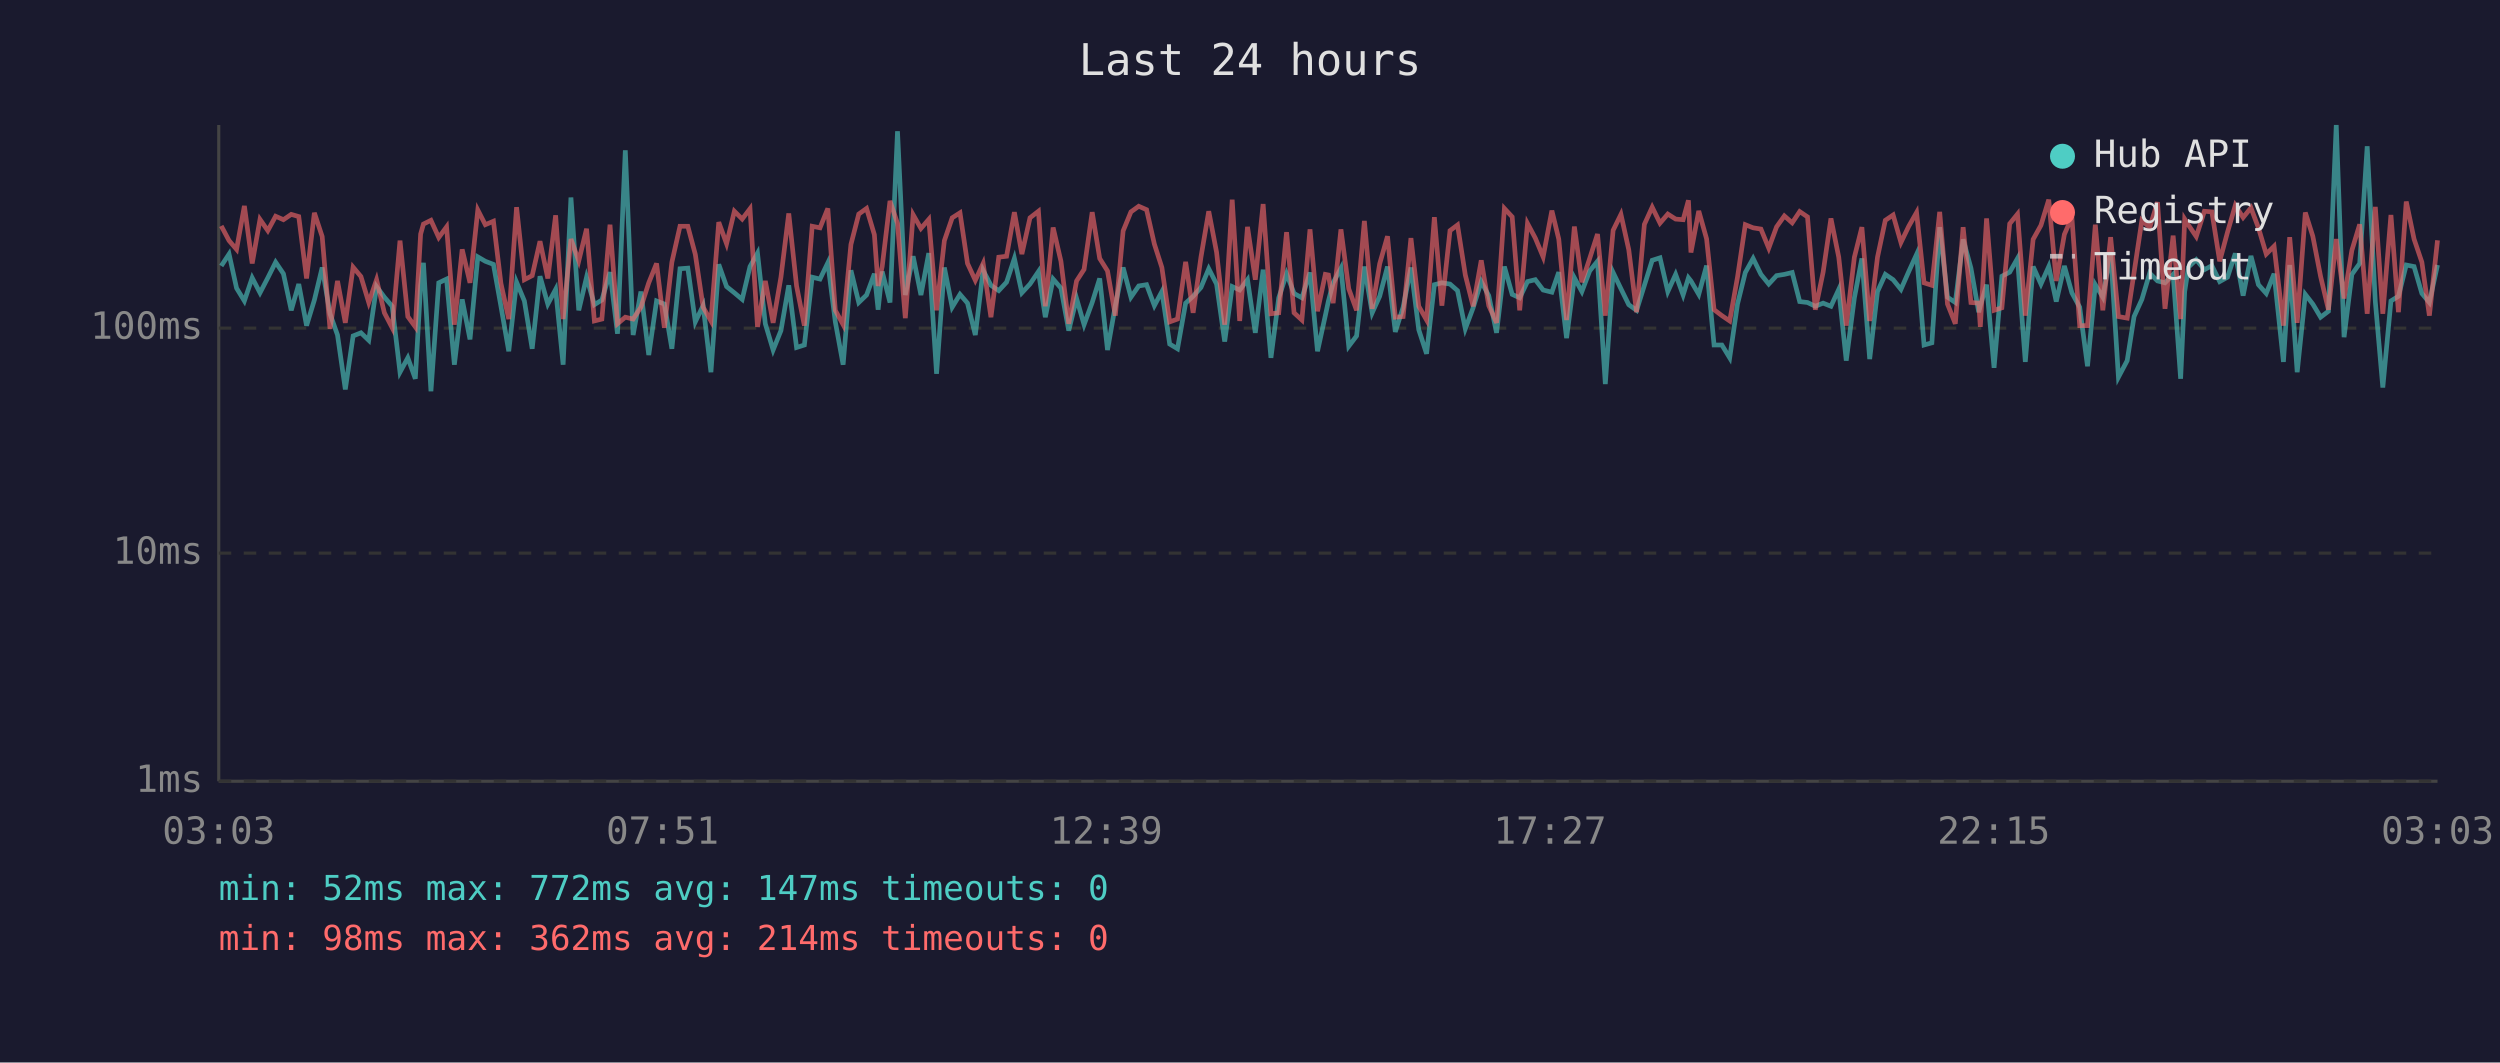
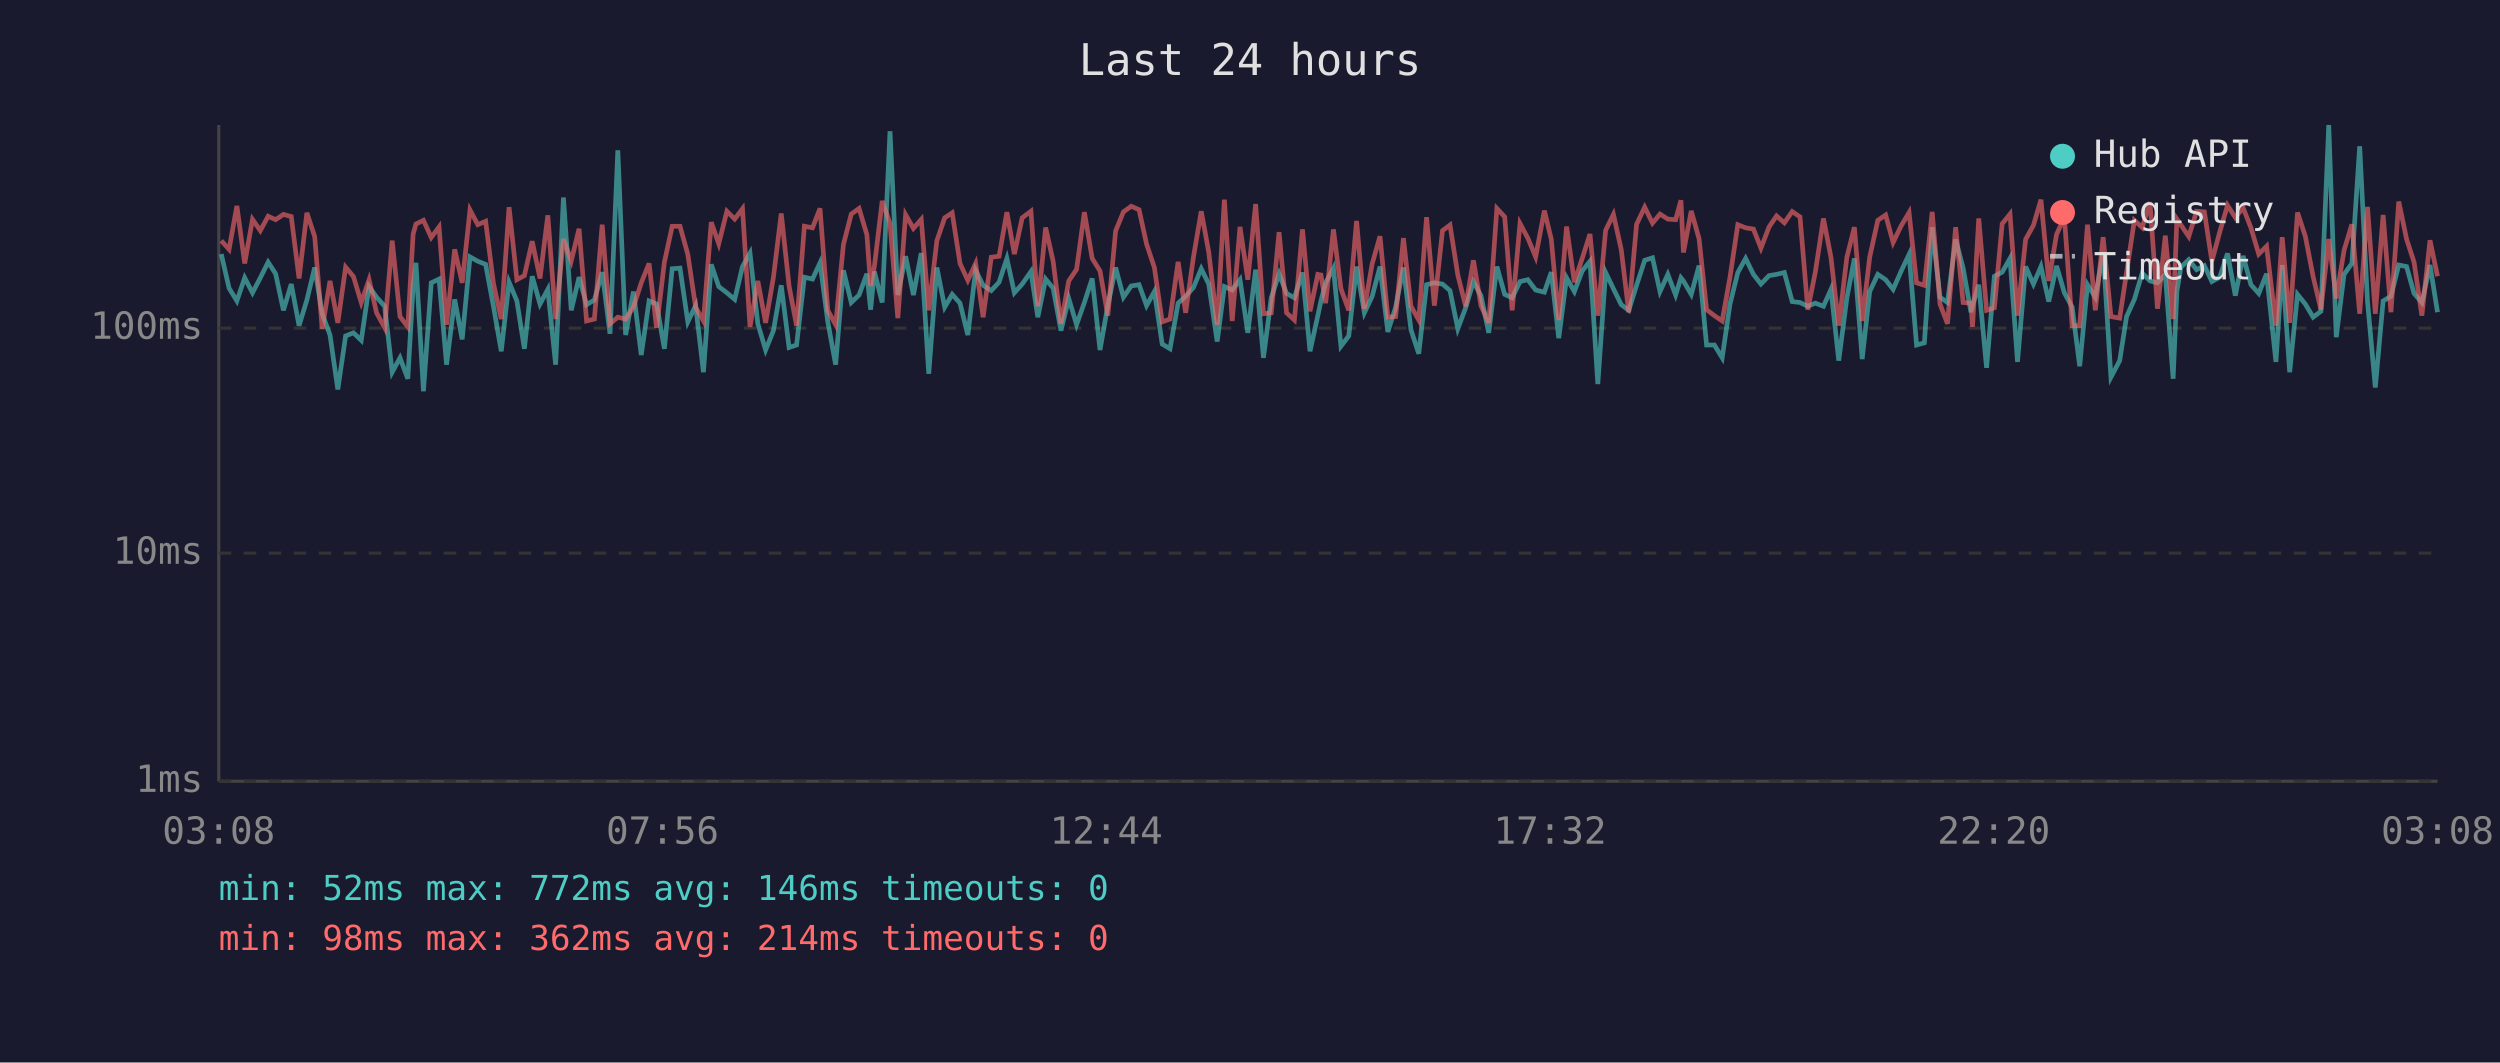
<svg xmlns="http://www.w3.org/2000/svg" viewBox="0 0 800 340" font-family="monospace" font-size="12">
  <rect width="800" height="340" fill="#1a1a2e" />
  <text x="400" y="24" fill="#e0e0e0" font-size="14" text-anchor="middle">Last 24 hours</text>
  <line x1="70" y1="40" x2="70" y2="250" stroke="#444" stroke-width="1" />
  <line x1="70" y1="250" x2="780" y2="250" stroke="#444" stroke-width="1" />
  <line x1="70" y1="250" x2="780" y2="250" stroke="#333" stroke-width="1" stroke-dasharray="4" />
  <text x="65" y="250" fill="#888" text-anchor="end" dominant-baseline="middle">1ms</text>
  <line x1="70" y1="177" x2="780" y2="177" stroke="#333" stroke-width="1" stroke-dasharray="4" />
  <text x="65" y="177" fill="#888" text-anchor="end" dominant-baseline="middle">10ms</text>
  <line x1="70" y1="105" x2="780" y2="105" stroke="#333" stroke-width="1" stroke-dasharray="4" />
  <text x="65" y="105" fill="#888" text-anchor="end" dominant-baseline="middle">100ms</text>
-   <text x="70" y="270" fill="#888" text-anchor="middle">03:03</text>
-   <text x="212" y="270" fill="#888" text-anchor="middle">07:51</text>
-   <text x="354" y="270" fill="#888" text-anchor="middle">12:39</text>
-   <text x="496" y="270" fill="#888" text-anchor="middle">17:27</text>
-   <text x="638" y="270" fill="#888" text-anchor="middle">22:15</text>
-   <text x="780" y="270" fill="#888" text-anchor="middle">03:03</text>
-   <polyline points="70.8,85.1 73.3,81.3 75.7,92.2 78.2,96.3 80.7,88.9 83.2,93.7 85.7,88.9 88.2,83.9 90.7,87.6 93.2,99.3 95.6,90.9 98.1,104.2 100.6,96.0 103.1,85.6 105.6,100.4 108.0,107.2 110.5,124.6 113.0,107.5 115.5,106.5 118.0,108.9 120.5,91.7 123.0,95.1 125.5,98.0 128.0,119.1 130.5,114.5 132.9,121.2 134.6,91.5 135.5,84.1 137.9,125.2 140.4,90.5 142.9,89.3 145.4,116.7 147.9,95.8 150.4,108.6 152.9,82.2 155.3,83.6 157.9,84.6 160.3,98.0 162.8,112.4 165.3,90.3 167.8,96.3 170.3,111.6 172.8,88.4 175.3,97.3 177.8,92.6 180.2,116.7 182.7,63.2 185.2,99.3 187.7,88.7 190.2,97.5 192.6,96.0 195.2,87.1 197.6,106.8 200.1,48.1 202.6,107.2 205.1,93.3 207.6,113.6 210.1,96.3 212.6,97.3 215.0,111.6 217.6,86.0 220.1,85.8 222.5,103.0 225.0,97.8 227.5,119.1 230.0,84.6 232.5,91.7 235.0,93.7 237.5,95.8 240.0,85.3 242.4,81.0 244.9,103.6 247.4,112.0 249.9,105.8 252.4,91.3 254.9,111.2 257.4,110.4 259.9,88.7 262.4,89.3 264.9,84.1 267.3,103.0 269.8,116.7 272.3,86.5 274.8,96.8 277.3,94.4 279.8,87.6 281.0,99.1 282.3,86.9 284.8,96.8 287.2,42.0 289.7,94.4 292.2,82.0 294.7,94.4 297.2,81.0 299.7,119.6 302.2,85.6 304.7,98.3 307.2,94.2 309.6,97.0 312.1,107.2 314.6,86.5 317.1,91.3 319.6,93.0 322.1,90.3 324.6,82.7 327.0,93.7 329.6,90.9 332.3,86.9 334.5,101.5 337.0,89.3 339.5,92.2 342.0,105.8 344.5,95.5 346.9,103.9 349.5,96.8 351.9,89.1 354.4,112.0 356.9,97.8 359.4,85.6 361.9,95.1 364.4,91.5 366.9,91.1 369.4,97.8 371.8,93.3 374.3,110.1 376.8,111.6 379.4,97.0 381.8,94.8 384.3,92.0 386.8,86.0 389.3,90.9 391.9,109.3 394.3,91.7 396.7,92.8 399.2,89.5 401.7,106.5 404.2,86.3 406.7,114.5 409.2,95.3 411.7,87.6 414.1,93.9 416.6,95.3 419.2,87.2 421.6,112.4 424.1,101.0 425.1,96.3 426.6,90.5 429.1,85.8 431.6,110.8 434.1,107.5 436.6,85.3 439.1,100.1 441.5,94.8 444.0,85.3 446.5,106.2 449.0,98.3 451.5,85.6 454.0,105.5 456.5,113.2 459.0,91.1 461.4,90.5 464.0,90.9 466.4,93.0 468.9,105.2 471.4,98.5 474.0,90.1 476.4,94.6 478.9,106.5 481.4,85.3 483.9,94.2 486.3,95.3 488.8,90.1 491.3,89.5 493.8,92.8 496.6,93.5 498.8,87.1 501.3,108.2 503.8,88.9 506.2,93.3 508.7,86.7 511.2,83.6 513.7,122.9 516.2,87.2 518.7,92.4 521.2,97.5 523.7,99.3 526.2,91.3 528.7,83.3 531.2,82.5 533.7,93.3 536.2,87.8 538.6,94.4 540.3,88.9 541.1,89.9 543.6,94.2 546.1,85.0 548.5,110.4 551.0,110.4 553.5,114.5 556.0,97.3 558.5,87.2 561.0,82.7 563.5,87.8 566.0,90.9 568.5,88.2 571.0,87.8 573.5,87.2 575.9,96.5 578.4,96.8 580.9,98.0 583.4,97.0 585.9,98.0 588.4,92.6 590.8,115.4 593.4,95.3 595.8,82.7 598.3,114.9 600.8,93.3 603.3,87.8 605.8,89.5 608.3,92.6 610.8,86.9 613.3,81.4 615.7,110.4 618.2,109.7 620.7,72.7 623.2,95.1 625.7,96.8 628.2,76.6 630.7,85.8 633.2,99.9 633.7,97.8 635.7,91.1 638.1,117.7 640.6,88.4 643.1,87.1 645.6,82.7 648.1,115.8 650.6,85.3 653.1,90.9 655.6,85.3 658.0,96.5 660.6,85.1 663.0,93.7 665.5,98.3 668.0,117.2 670.5,91.1 672.9,95.1 675.4,80.7 677.9,120.7 680.7,115.4 682.9,101.3 685.4,95.8 687.9,87.4 690.4,89.9 692.8,90.5 695.4,87.8 697.8,121.2 699.1,93.3 700.3,85.5 702.8,83.1 705.4,86.3 707.8,85.0 710.3,90.1 712.8,88.7 715.3,81.1 717.8,94.6 720.3,81.9 722.7,91.1 725.2,93.9 727.7,87.6 730.7,115.8 732.7,84.8 735.1,119.1 737.7,94.2 740.1,97.3 742.6,101.5 745.1,99.6 747.6,40.0 750.1,107.9 752.6,87.8 755.1,84.3 757.5,46.8 760.1,96.5 762.5,124.0 765.1,96.3 767.5,94.8 770.0,84.8 772.5,85.3 775.0,93.9 777.4,96.8 780.0,84.8" fill="none" stroke="#4ecdc4" stroke-width="1.5" opacity="0.6" />
-   <polyline points="70.8,72.3 73.3,77.0 75.7,79.8 78.2,65.9 80.7,84.3 83.2,70.2 85.7,73.8 88.2,69.2 90.7,70.3 93.2,68.6 95.6,69.3 98.1,89.1 100.6,68.1 103.1,75.7 105.6,105.2 108.0,89.9 110.5,103.3 113.0,85.5 115.5,88.5 118.0,96.8 120.5,89.5 123.0,100.1 125.5,104.9 128.0,77.0 130.5,101.3 132.9,104.6 134.6,74.9 135.5,71.7 137.9,70.5 140.4,76.0 142.9,72.6 145.4,103.9 147.9,79.8 150.4,90.5 152.9,67.2 155.3,71.9 157.9,70.8 160.3,90.7 162.8,102.1 165.3,66.3 167.8,89.5 170.3,88.2 172.8,77.2 175.3,89.1 177.8,68.9 180.2,102.1 182.7,76.5 185.2,83.5 187.7,73.2 190.2,102.7 192.6,102.1 195.2,71.9 197.6,103.6 200.1,101.5 202.6,102.1 205.1,98.3 207.6,90.5 210.1,84.3 212.6,104.9 215.0,83.9 217.6,72.4 220.1,72.4 222.5,81.4 225.0,98.3 227.5,102.7 230.0,71.1 232.5,78.0 235.0,67.6 237.5,70.1 240.0,66.8 242.4,104.6 244.9,89.9 247.4,103.3 249.9,88.7 252.4,68.3 254.9,91.5 257.4,104.2 259.9,72.4 262.4,72.9 264.9,66.7 267.3,99.3 269.8,103.9 272.3,78.2 274.8,68.5 277.3,66.7 279.8,75.1 281.0,91.5 282.3,85.3 284.8,64.3 287.2,71.5 289.7,101.8 292.2,68.7 294.7,73.1 297.2,70.2 299.7,99.3 302.2,77.0 304.7,69.7 307.2,68.1 309.6,84.3 312.1,89.7 314.6,84.3 317.1,101.5 319.6,82.3 322.1,82.0 324.6,67.9 327.0,81.3 329.6,69.7 332.3,67.6 334.5,98.0 337.0,72.8 339.5,83.6 342.0,103.6 344.5,89.9 346.9,86.2 349.5,67.9 351.9,82.7 354.4,86.7 356.9,101.0 359.4,73.9 361.9,67.8 364.4,66.0 366.9,67.1 369.4,78.1 371.8,85.6 374.3,103.0 376.8,102.1 379.4,83.8 381.8,100.1 384.3,82.3 386.8,67.6 389.3,80.7 391.9,103.9 394.3,63.9 396.7,102.7 399.2,72.6 401.7,89.5 404.2,65.3 406.7,100.4 409.2,100.1 411.7,74.3 414.1,100.1 416.6,102.4 419.2,73.4 421.6,99.6 424.1,87.8 425.1,88.0 426.6,97.0 429.1,73.4 431.6,92.4 434.1,99.3 436.6,70.7 439.1,98.8 441.5,84.4 444.0,75.6 446.5,101.5 449.0,101.3 451.5,76.2 454.0,98.0 456.5,102.4 459.0,69.5 461.4,97.8 464.0,73.8 466.4,72.0 468.9,88.0 471.4,98.0 474.0,83.3 476.4,97.8 478.9,103.3 481.4,66.7 483.9,69.4 486.3,99.3 488.8,71.5 491.3,76.2 493.8,82.2 496.6,67.4 498.8,76.5 501.3,102.4 503.8,72.5 506.2,90.3 508.7,82.7 511.2,74.9 513.7,101.0 516.2,73.7 518.7,68.6 521.2,79.9 523.7,99.9 526.2,71.8 528.7,66.3 531.2,71.4 533.7,68.5 536.2,70.1 538.6,70.3 540.3,64.1 541.1,80.8 543.6,67.5 546.1,76.4 548.5,99.1 551.0,101.0 553.5,102.7 556.0,88.7 558.5,71.9 561.0,72.9 563.5,73.3 566.0,79.4 568.5,72.6 571.0,69.1 573.5,71.3 575.9,67.7 578.4,69.4 580.9,99.1 583.4,87.1 585.9,69.9 588.4,82.3 590.8,104.2 593.4,82.3 595.8,72.7 598.3,102.7 600.8,82.3 603.3,70.5 605.8,68.8 608.3,77.6 610.8,72.4 613.3,68.0 615.7,90.5 618.2,91.3 620.7,67.8 623.2,97.3 625.7,103.6 628.2,72.7 630.7,96.8 633.2,97.0 633.7,104.6 635.7,69.9 638.1,99.3 640.6,98.5 643.1,71.6 645.6,68.5 648.1,101.0 650.6,76.6 653.1,72.1 655.6,63.9 658.0,89.9 660.6,75.0 663.0,69.5 665.5,104.2 668.0,104.2 670.5,71.9 672.9,99.3 675.4,75.9 677.9,101.3 680.7,101.8 682.9,87.2 685.4,70.5 687.9,72.8 690.4,64.7 692.8,98.8 695.4,75.4 697.8,102.1 699.1,70.1 700.3,72.0 702.8,75.7 705.4,67.6 707.8,67.8 710.3,83.6 712.8,74.3 715.3,65.7 717.8,69.6 720.3,66.5 722.7,72.9 725.2,81.3 727.7,78.8 730.7,104.2 732.7,75.9 735.1,103.3 737.7,68.0 740.1,75.6 742.6,88.5 745.1,99.1 747.6,76.5 750.1,95.5 752.6,80.1 755.1,71.8 757.5,100.4 760.1,66.2 762.5,100.4 765.1,68.8 767.5,99.9 770.0,64.5 772.5,76.5 775.0,83.9 777.4,101.0 780.0,76.9" fill="none" stroke="#ff6b6b" stroke-width="1.5" opacity="0.6" />
+   <text x="70" y="270" fill="#888" text-anchor="middle">03:08</text>
+   <text x="212" y="270" fill="#888" text-anchor="middle">07:56</text>
+   <text x="354" y="270" fill="#888" text-anchor="middle">12:44</text>
+   <text x="496" y="270" fill="#888" text-anchor="middle">17:32</text>
+   <text x="638" y="270" fill="#888" text-anchor="middle">22:20</text>
+   <text x="780" y="270" fill="#888" text-anchor="middle">03:08</text>
+   <polyline points="70.8,81.3 73.3,92.2 75.8,96.3 78.3,88.9 80.8,93.7 83.3,88.9 85.8,83.9 88.2,87.6 90.7,99.3 93.2,90.9 95.7,104.2 98.2,96.0 100.7,85.6 103.1,100.4 105.6,107.2 108.1,124.6 110.6,107.5 113.1,106.5 115.6,108.9 118.1,91.7 120.5,95.1 123.1,98.0 125.5,119.1 128.0,114.5 130.5,121.2 132.2,91.5 133.1,84.1 135.5,125.2 138.0,90.5 140.5,89.3 142.9,116.7 145.5,95.8 147.9,108.6 150.4,82.2 152.9,83.6 155.4,84.6 157.9,98.0 160.4,112.4 162.9,90.3 165.4,96.3 167.8,111.6 170.3,88.4 172.8,97.3 175.3,92.6 177.8,116.7 180.3,63.2 182.8,99.3 185.3,88.7 187.7,97.5 190.2,96.0 192.7,87.1 195.2,106.8 197.7,48.1 200.2,107.2 202.7,93.3 205.2,113.6 207.7,96.3 210.1,97.3 212.6,111.6 215.1,86.0 217.6,85.8 220.1,103.0 222.6,97.8 225.1,119.1 227.6,84.6 230.0,91.7 232.6,93.7 235.1,95.8 237.6,85.3 240.0,81.0 242.5,103.6 245.0,112.0 247.5,105.8 250.0,91.3 252.5,111.2 254.9,110.4 257.4,88.7 260.0,89.3 262.4,84.1 264.9,103.0 267.4,116.7 269.9,86.5 272.4,96.8 274.9,94.4 277.4,87.6 278.6,99.1 279.8,86.9 282.3,96.8 284.8,42.0 287.3,94.4 289.8,82.0 292.3,94.4 294.8,81.0 297.2,119.6 299.8,85.6 302.3,98.3 304.7,94.2 307.2,97.0 309.7,107.2 312.2,86.5 314.6,91.3 317.2,93.0 319.7,90.3 322.2,82.7 324.6,93.7 327.1,90.9 329.9,86.9 332.1,101.5 334.6,89.3 337.0,92.2 339.5,105.8 342.0,95.5 344.5,103.9 347.0,96.8 349.5,89.1 352.0,112.0 354.5,97.8 357.0,85.6 359.5,95.1 362.0,91.5 364.5,91.1 366.9,97.8 369.4,93.3 371.9,110.1 374.4,111.6 377.0,97.0 379.4,94.8 381.9,92.0 384.4,86.0 386.8,90.9 389.5,109.3 391.8,91.7 394.3,92.8 396.8,89.5 399.3,106.5 401.8,86.3 404.3,114.5 406.8,95.3 409.3,87.6 411.7,93.9 414.2,95.3 416.8,87.2 419.2,112.4 421.7,101.0 422.7,96.3 424.2,90.5 426.7,85.8 429.1,110.8 431.6,107.5 434.1,85.3 436.6,100.1 439.1,94.8 441.6,85.3 444.1,106.2 446.6,98.3 449.1,85.6 451.5,105.5 454.0,113.2 456.5,91.1 459.0,90.5 461.6,90.9 464.0,93.0 466.5,105.2 469.0,98.5 471.5,90.1 473.9,94.6 476.4,106.5 479.0,85.3 481.5,94.2 483.9,95.3 486.4,90.1 488.9,89.5 491.4,92.8 494.2,93.5 496.4,87.1 498.8,108.2 501.3,88.9 503.8,93.3 506.3,86.7 508.8,83.6 511.3,122.9 513.8,87.2 516.3,92.4 518.8,97.5 521.2,99.3 523.7,91.3 526.3,83.3 528.8,82.5 531.2,93.3 533.7,87.8 536.2,94.4 537.9,88.9 538.7,89.9 541.2,94.2 543.7,85.0 546.1,110.4 548.6,110.4 551.1,114.5 553.6,97.3 556.1,87.2 558.6,82.7 561.1,87.8 563.5,90.9 566.1,88.2 568.5,87.8 571.0,87.2 573.5,96.5 576.0,96.8 578.5,98.0 580.9,97.0 583.5,98.0 585.9,92.6 588.4,115.4 591.0,95.3 593.4,82.7 595.9,114.9 598.3,93.3 600.9,87.8 603.4,89.5 605.8,92.6 608.3,86.9 610.9,81.4 613.3,110.4 615.8,109.7 618.3,72.7 620.8,95.1 623.2,96.8 625.8,76.6 628.2,85.8 630.7,99.9 631.2,97.8 633.2,91.1 635.7,117.7 638.2,88.4 640.7,87.1 643.2,82.7 645.6,115.8 648.2,85.3 650.7,90.9 653.1,85.3 655.6,96.5 658.1,85.1 660.6,93.7 663.1,98.3 665.5,117.2 668.0,91.1 670.5,95.1 673.0,80.7 675.5,120.7 678.3,115.4 680.5,101.3 683.0,95.8 685.5,87.4 688.0,89.9 690.4,90.5 692.9,87.8 695.4,121.2 696.6,93.3 697.9,85.5 700.4,83.1 702.9,86.3 705.4,85.0 707.8,90.1 710.3,88.7 712.8,81.1 715.3,94.6 717.8,81.9 720.3,91.1 722.8,93.9 725.3,87.6 728.3,115.8 730.3,84.8 732.7,119.1 735.2,94.2 737.7,97.3 740.2,101.5 742.7,99.6 745.2,40.0 747.6,107.9 750.1,87.8 752.6,84.3 755.1,46.8 757.6,96.5 760.1,124.0 762.6,96.3 765.1,94.8 767.6,84.8 770.1,85.3 772.5,93.9 775.0,96.8 777.6,84.8 780.0,99.9" fill="none" stroke="#4ecdc4" stroke-width="1.5" opacity="0.6" />
+   <polyline points="70.8,77.0 73.3,79.8 75.8,65.9 78.3,84.3 80.8,70.2 83.3,73.8 85.8,69.2 88.2,70.3 90.7,68.6 93.2,69.3 95.7,89.1 98.2,68.1 100.7,75.7 103.1,105.2 105.6,89.9 108.1,103.3 110.6,85.5 113.1,88.5 115.6,96.8 118.1,89.5 120.5,100.1 123.1,104.9 125.5,77.0 128.0,101.3 130.5,104.6 132.2,74.9 133.1,71.7 135.5,70.5 138.0,76.0 140.5,72.6 142.9,103.9 145.5,79.8 147.9,90.5 150.4,67.2 152.9,71.9 155.4,70.8 157.9,90.7 160.4,102.1 162.9,66.3 165.4,89.5 167.8,88.2 170.3,77.2 172.8,89.1 175.3,68.9 177.8,102.1 180.3,76.5 182.8,83.5 185.3,73.2 187.7,102.7 190.2,102.1 192.7,71.9 195.2,103.6 197.7,101.5 200.2,102.1 202.7,98.3 205.2,90.5 207.7,84.3 210.1,104.9 212.6,83.9 215.1,72.4 217.6,72.4 220.1,81.4 222.6,98.3 225.1,102.7 227.6,71.1 230.0,78.0 232.6,67.6 235.1,70.1 237.6,66.8 240.0,104.6 242.5,89.9 245.0,103.3 247.5,88.7 250.0,68.3 252.5,91.5 254.9,104.2 257.4,72.4 260.0,72.9 262.4,66.7 264.9,99.3 267.4,103.9 269.9,78.2 272.4,68.5 274.9,66.7 277.4,75.1 278.6,91.5 279.8,85.3 282.3,64.3 284.8,71.5 287.3,101.8 289.8,68.7 292.3,73.1 294.8,70.2 297.2,99.3 299.8,77.0 302.3,69.7 304.7,68.1 307.2,84.3 309.7,89.7 312.2,84.3 314.6,101.5 317.2,82.3 319.7,82.0 322.2,67.9 324.6,81.3 327.1,69.7 329.9,67.6 332.1,98.0 334.6,72.8 337.0,83.6 339.5,103.6 342.0,89.9 344.5,86.2 347.0,67.9 349.5,82.7 352.0,86.7 354.5,101.0 357.0,73.9 359.5,67.8 362.0,66.0 364.5,67.1 366.9,78.1 369.4,85.6 371.9,103.0 374.4,102.1 377.0,83.8 379.4,100.1 381.9,82.3 384.4,67.6 386.8,80.7 389.5,103.9 391.8,63.9 394.3,102.7 396.8,72.6 399.3,89.5 401.8,65.3 404.3,100.4 406.8,100.1 409.3,74.3 411.7,100.1 414.2,102.4 416.8,73.4 419.2,99.6 421.7,87.8 422.7,88.0 424.2,97.0 426.7,73.4 429.1,92.4 431.6,99.3 434.1,70.7 436.6,98.8 439.1,84.4 441.6,75.6 444.1,101.5 446.6,101.3 449.1,76.2 451.5,98.0 454.0,102.4 456.5,69.5 459.0,97.8 461.6,73.8 464.0,72.0 466.5,88.0 469.0,98.0 471.5,83.3 473.9,97.8 476.4,103.3 479.0,66.7 481.5,69.4 483.9,99.3 486.4,71.5 488.9,76.2 491.4,82.2 494.2,67.4 496.4,76.5 498.8,102.4 501.3,72.5 503.8,90.3 506.3,82.7 508.8,74.9 511.3,101.0 513.8,73.7 516.3,68.6 518.8,79.9 521.2,99.9 523.7,71.8 526.3,66.3 528.8,71.4 531.2,68.5 533.7,70.1 536.2,70.3 537.9,64.1 538.7,80.8 541.2,67.5 543.7,76.4 546.1,99.1 548.6,101.0 551.1,102.7 553.6,88.7 556.1,71.9 558.6,72.9 561.1,73.3 563.5,79.4 566.1,72.6 568.5,69.1 571.0,71.3 573.5,67.7 576.0,69.4 578.5,99.1 580.9,87.1 583.5,69.9 585.9,82.3 588.4,104.2 591.0,82.3 593.4,72.7 595.9,102.7 598.3,82.3 600.9,70.5 603.4,68.8 605.8,77.6 608.3,72.4 610.9,68.0 613.3,90.5 615.8,91.3 618.3,67.8 620.8,97.3 623.2,103.6 625.8,72.7 628.2,96.8 630.7,97.0 631.2,104.6 633.2,69.9 635.7,99.3 638.2,98.5 640.7,71.6 643.2,68.5 645.6,101.0 648.2,76.6 650.7,72.1 653.1,63.9 655.6,89.9 658.1,75.0 660.6,69.5 663.1,104.2 665.5,104.2 668.0,71.9 670.5,99.3 673.0,75.9 675.5,101.3 678.3,101.8 680.5,87.2 683.0,70.5 685.5,72.8 688.0,64.7 690.4,98.8 692.9,75.4 695.4,102.1 696.6,70.1 697.9,72.0 700.4,75.7 702.9,67.6 705.4,67.8 707.8,83.6 710.3,74.3 712.8,65.7 715.3,69.6 717.8,66.5 720.3,72.9 722.8,81.3 725.3,78.8 728.3,104.2 730.3,75.9 732.7,103.3 735.2,68.0 737.7,75.6 740.2,88.5 742.7,99.1 745.2,76.5 747.6,95.5 750.1,80.1 752.6,71.8 755.1,100.4 757.6,66.2 760.1,100.4 762.6,68.8 765.1,99.9 767.6,64.5 770.1,76.5 772.5,83.9 775.0,101.0 777.6,76.9 780.0,88.4" fill="none" stroke="#ff6b6b" stroke-width="1.5" opacity="0.6" />
  <circle cx="660" cy="50" r="4" fill="#4ecdc4" />
  <text x="670" y="50" fill="#e0e0e0" dominant-baseline="middle">Hub API</text>
  <circle cx="660" cy="68" r="4" fill="#ff6b6b" />
  <text x="670" y="68" fill="#e0e0e0" dominant-baseline="middle">Registry</text>
  <line x1="656" y1="82" x2="664" y2="82" stroke="#e0e0e0" stroke-width="1.5" stroke-dasharray="4,3" opacity="0.7" />
  <text x="670" y="86" fill="#e0e0e0" dominant-baseline="middle">Timeout</text>
-   <text x="70" y="288" fill="#4ecdc4" font-size="11">min: 52ms  max: 772ms  avg: 147ms  timeouts: 0</text>
+   <text x="70" y="288" fill="#4ecdc4" font-size="11">min: 52ms  max: 772ms  avg: 146ms  timeouts: 0</text>
  <text x="70" y="304" fill="#ff6b6b" font-size="11">min: 98ms  max: 362ms  avg: 214ms  timeouts: 0</text>
</svg>
